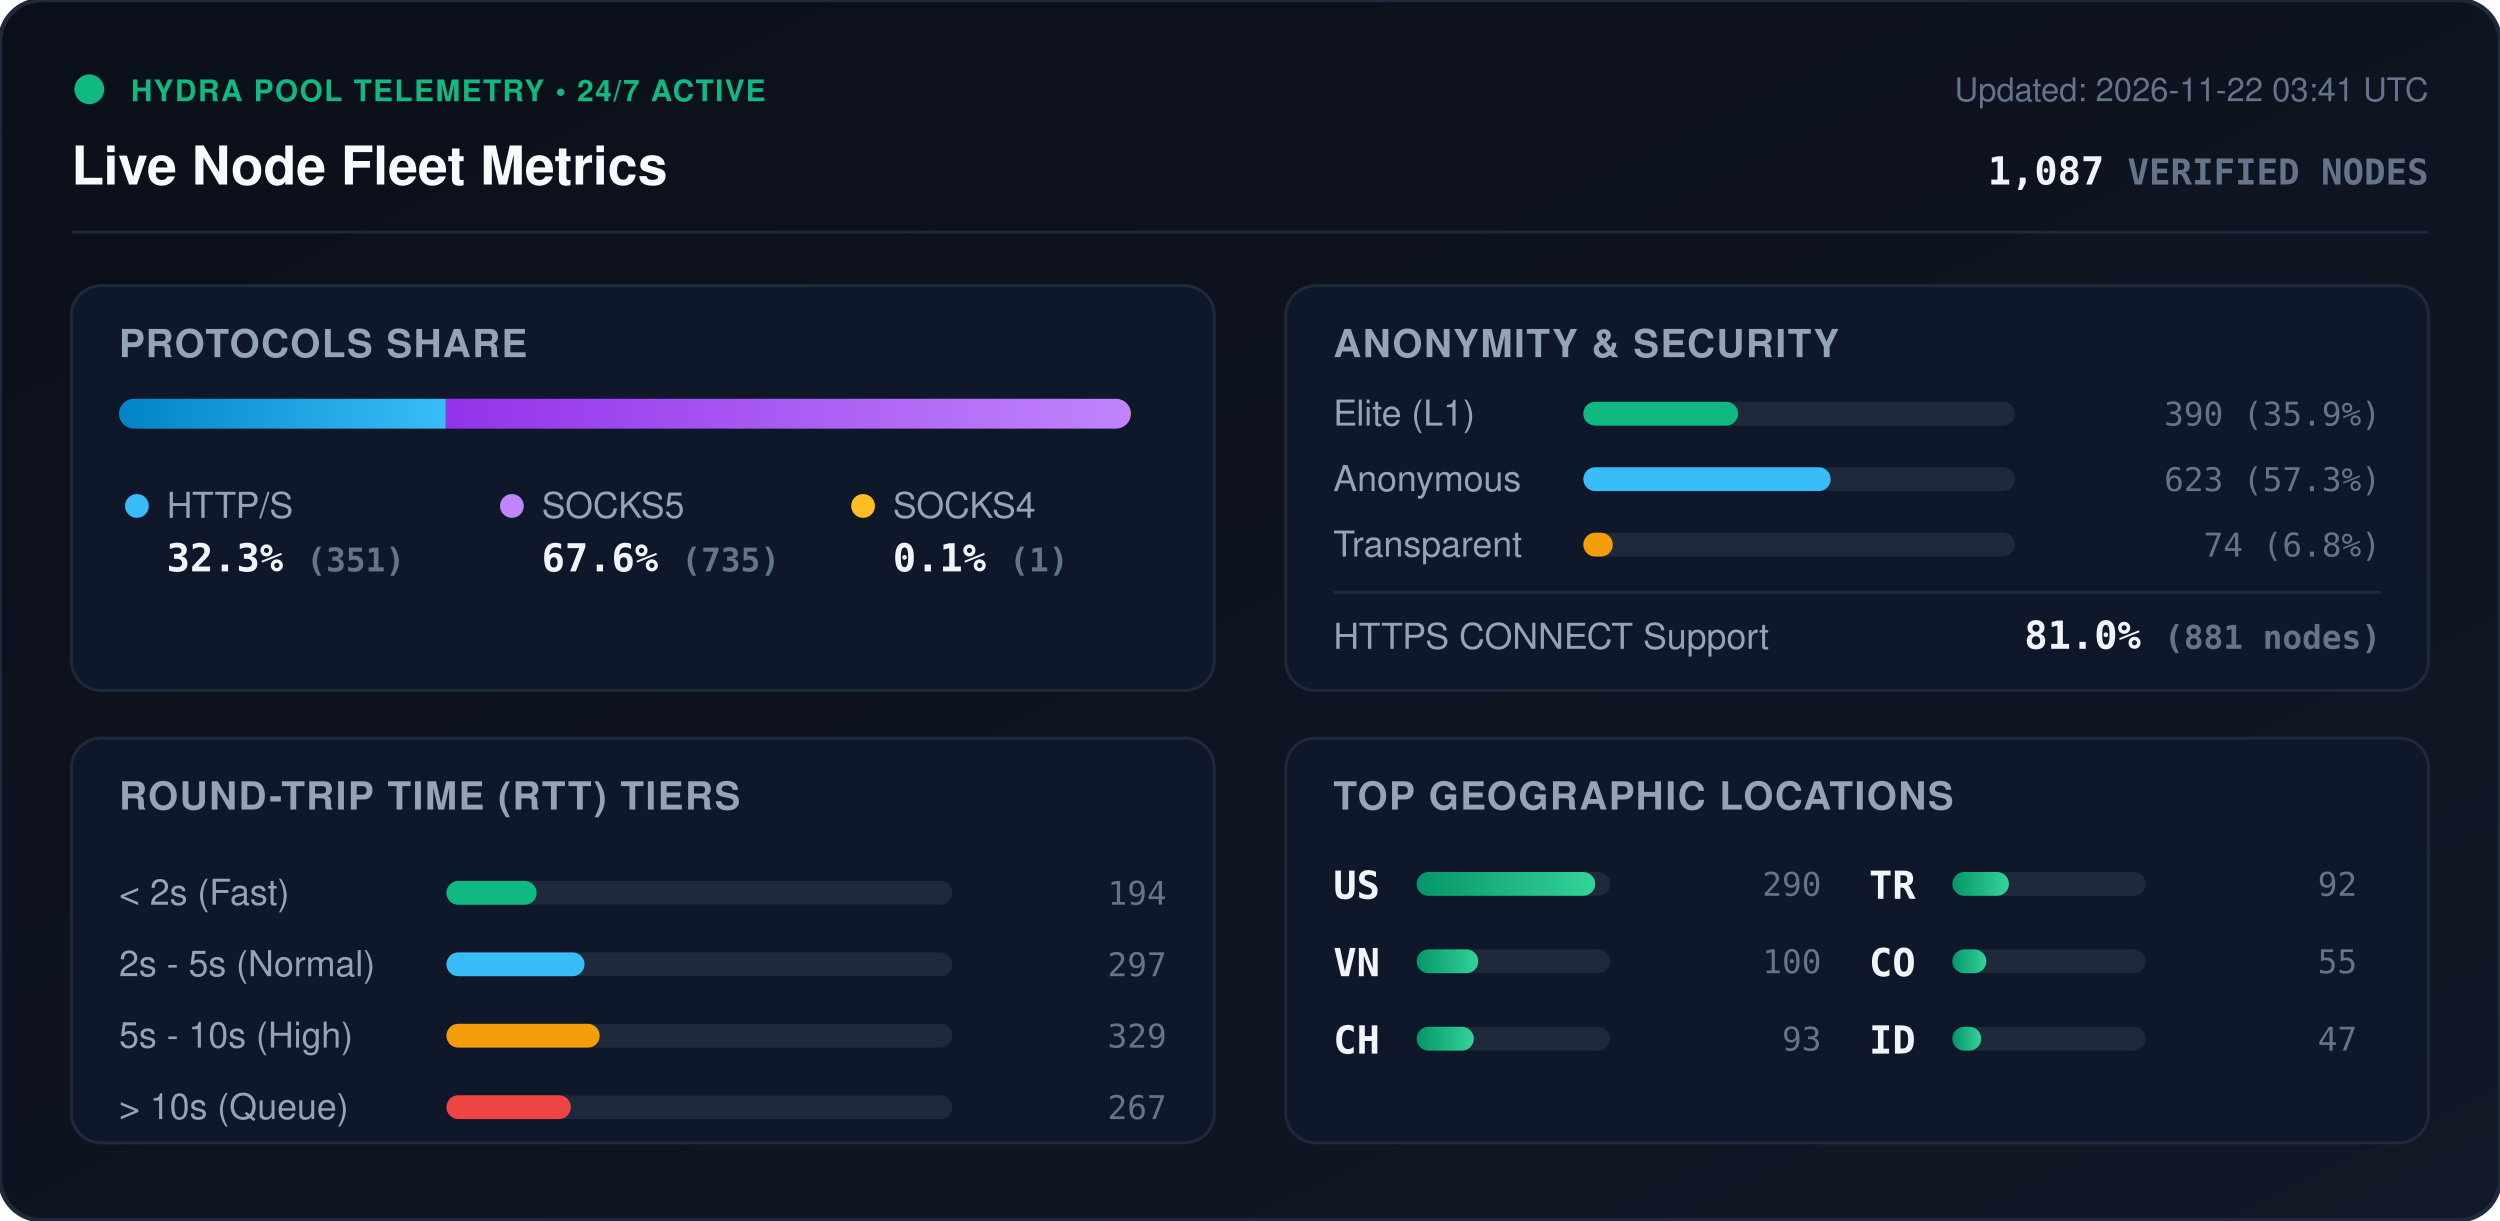
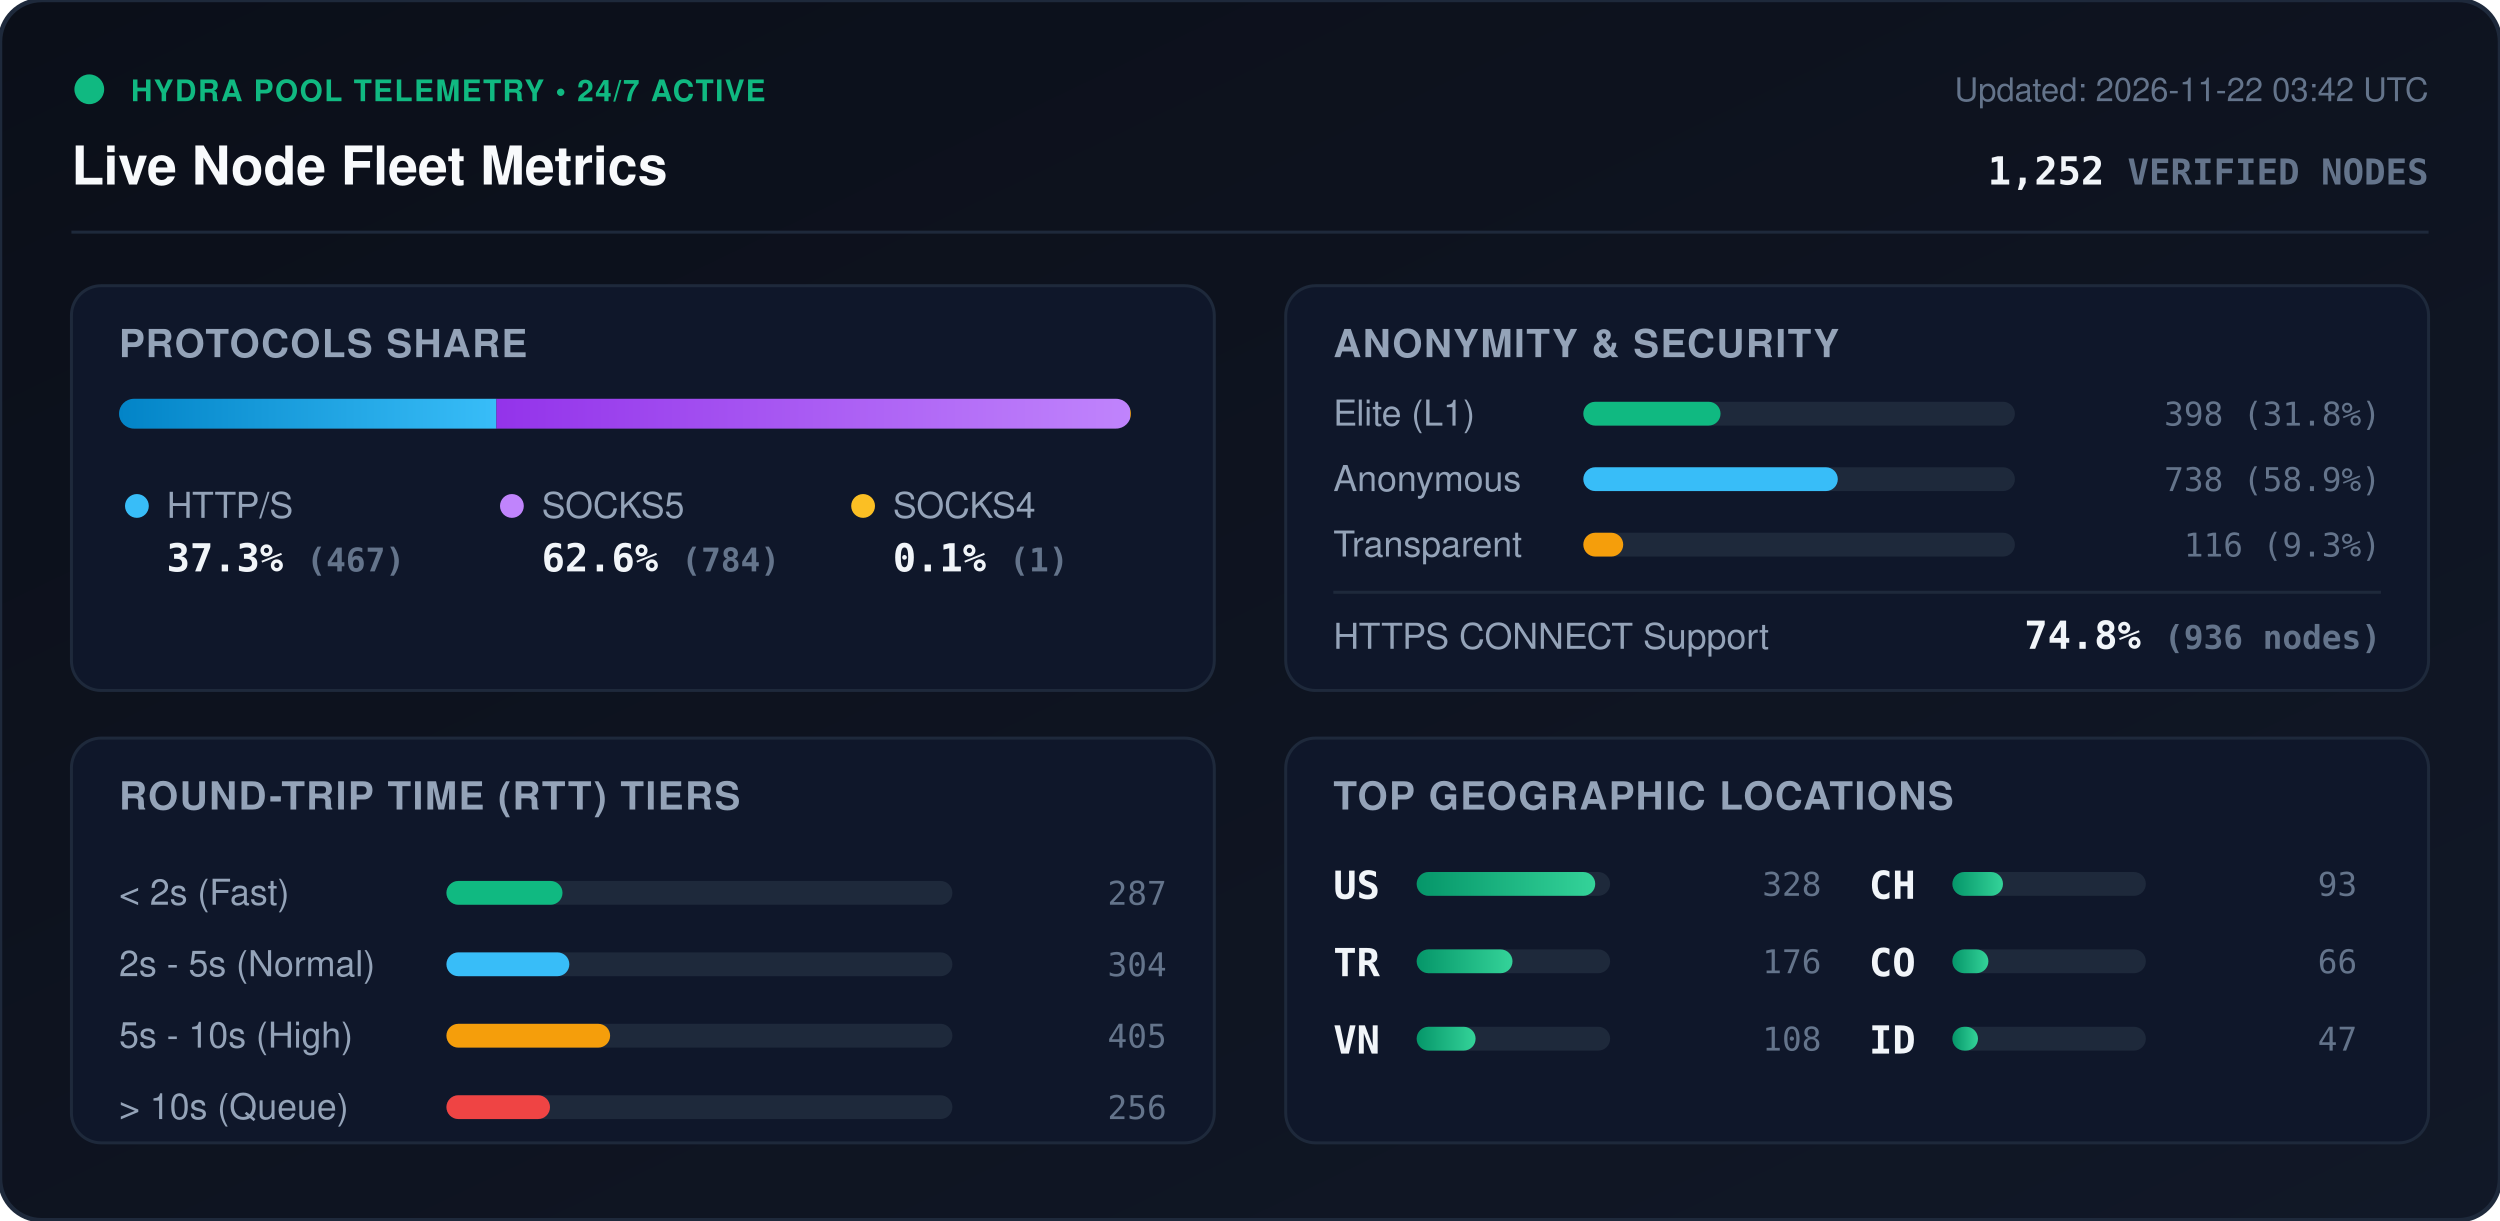
<svg xmlns="http://www.w3.org/2000/svg" viewBox="0 0 840 410" width="840" height="410" style="max-width: 100%; height: auto;">
  <defs>
    <linearGradient id="bg" x1="0%" y1="0%" x2="100%" y2="100%">
      <stop offset="0%" stop-color="#0b0f19" />
      <stop offset="100%" stop-color="#111827" />
    </linearGradient>
    <linearGradient id="bar-http" x1="0%" y1="0%" x2="100%" y2="0%">
      <stop offset="0%" stop-color="#0284c7" />
      <stop offset="100%" stop-color="#38bdf8" />
    </linearGradient>
    <linearGradient id="bar-socks5" x1="0%" y1="0%" x2="100%" y2="0%">
      <stop offset="0%" stop-color="#9333ea" />
      <stop offset="100%" stop-color="#c084fc" />
    </linearGradient>
    <linearGradient id="bar-socks4" x1="0%" y1="0%" x2="100%" y2="0%">
      <stop offset="0%" stop-color="#d97706" />
      <stop offset="100%" stop-color="#fbbf24" />
    </linearGradient>
    <linearGradient id="bar-green" x1="0%" y1="0%" x2="100%" y2="0%">
      <stop offset="0%" stop-color="#059669" />
      <stop offset="100%" stop-color="#34d399" />
    </linearGradient>
    <clipPath id="prog-track-clip">
      <rect width="340.0" height="10" rx="5" />
    </clipPath>
    <style>
      .title { font: 700 18px -apple-system, BlinkMacSystemFont, 'Segoe UI', Helvetica, Arial, sans-serif; fill: #f8fafc; }
      .sub { font: 500 11px -apple-system, BlinkMacSystemFont, 'Segoe UI', Helvetica, Arial, sans-serif; fill: #64748b; }
      .section-hdr { font: 600 13px -apple-system, BlinkMacSystemFont, 'Segoe UI', Helvetica, Arial, sans-serif; fill: #94a3b8; letter-spacing: 0.5px; }
      .metric-val { font: 700 13px -apple-system, BlinkMacSystemFont, 'Segoe UI', Helvetica, Arial, sans-serif; fill: #f1f5f9; }
      .metric-lbl { font: 500 12px -apple-system, BlinkMacSystemFont, 'Segoe UI', Helvetica, Arial, sans-serif; fill: #94a3b8; }
      .badge-txt { font: 700 10px -apple-system, BlinkMacSystemFont, 'Segoe UI', Helvetica, Arial, sans-serif; fill: #10b981; letter-spacing: 0.5px; }
      .mono { font-family: ui-monospace, SFMono-Regular, Menlo, Monaco, Consolas, monospace; }
      .pulse { animation: beacon 2s infinite ease-in-out; }
      @keyframes beacon { 0%, 100% { opacity: 1; } 50% { opacity: 0.35; } }
    </style>
  </defs>
  <rect width="840" height="410" rx="14" fill="url(#bg)" stroke="#1e293b" stroke-width="1.5" />
  <g transform="translate(24, 24)">
    <circle cx="6" cy="6" r="5" fill="#10b981" class="pulse" />
    <text x="20" y="10" class="badge-txt">HYDRA POOL TELEMETRY • 24/7 ACTIVE</text>
    <text x="0" y="38" class="title">Live Node Fleet Metrics</text>
-     <text x="792" y="10" text-anchor="end" class="sub">Updated: 2026-11-22 03:41 UTC</text>
-     <text x="792" y="38" text-anchor="end" class="metric-val mono" fill="#38bdf8">1,087 <tspan font-size="12" fill="#64748b">VERIFIED NODES</tspan>
+     <text x="792" y="10" text-anchor="end" class="sub">Updated: 2026-11-22 03:42 UTC</text>
+     <text x="792" y="38" text-anchor="end" class="metric-val mono" fill="#38bdf8">1,252 <tspan font-size="12" fill="#64748b">VERIFIED NODES</tspan>
    </text>
  </g>
  <line x1="24" y1="78" x2="816" y2="78" stroke="#1e293b" stroke-width="1" />
  <g transform="translate(24, 96)">
    <rect width="384" height="136" rx="10" fill="#0f172a" stroke="#1e293b" />
    <text x="16" y="24" class="section-hdr">PROTOCOLS SHARE</text>
    <g transform="translate(16, 38)">
      <rect width="340.0" height="10" rx="5" fill="#1e293b" />
      <g clip-path="url(#prog-track-clip)">
-         <rect x="0" width="109.8" height="10" fill="url(#bar-http)" />
-         <rect x="109.8" width="229.9" height="10" fill="url(#bar-socks5)" />
+         <rect x="0" width="126.8" height="10" fill="url(#bar-http)" />
+         <rect x="126.8" width="212.9" height="10" fill="url(#bar-socks5)" />
        <rect x="339.7" width="0.3" height="10" fill="url(#bar-socks4)" />
      </g>
    </g>
    <g transform="translate(16, 68)">
      <circle cx="6" cy="6" r="4" fill="#38bdf8" />
      <text x="16" y="10" class="metric-lbl">HTTP/S</text>
-       <text x="16" y="28" class="metric-val mono">32.3% <tspan font-size="11" fill="#64748b">(351)</tspan>
+       <text x="16" y="28" class="metric-val mono">37.3% <tspan font-size="11" fill="#64748b">(467)</tspan>
      </text>
      <circle cx="132" cy="6" r="4" fill="#c084fc" />
      <text x="142" y="10" class="metric-lbl">SOCKS5</text>
-       <text x="142" y="28" class="metric-val mono">67.6% <tspan font-size="11" fill="#64748b">(735)</tspan>
+       <text x="142" y="28" class="metric-val mono">62.6% <tspan font-size="11" fill="#64748b">(784)</tspan>
      </text>
      <circle cx="250" cy="6" r="4" fill="#fbbf24" />
      <text x="260" y="10" class="metric-lbl">SOCKS4</text>
      <text x="260" y="28" class="metric-val mono">0.1% <tspan font-size="11" fill="#64748b">(1)</tspan>
      </text>
    </g>
  </g>
  <g transform="translate(432, 96)">
    <rect width="384" height="136" rx="10" fill="#0f172a" stroke="#1e293b" />
    <text x="16" y="24" class="section-hdr">ANONYMITY &amp; SECURITY</text>
    <text x="16" y="47" class="metric-lbl">Elite (L1)</text>
    <rect x="100" y="39" width="145.0" height="8" rx="4" fill="#1e293b" />
-     <rect x="100" y="39" width="52.0" height="8" rx="4" fill="#10b981" />
-     <text x="368" y="47" text-anchor="end" class="mono sub" fill="#e2e8f0">390 (35.9%)</text>
+     <rect x="100" y="39" width="46.1" height="8" rx="4" fill="#10b981" />
+     <text x="368" y="47" text-anchor="end" class="mono sub" fill="#e2e8f0">398 (31.8%)</text>
    <text x="16" y="69" class="metric-lbl">Anonymous</text>
    <rect x="100" y="61" width="145.0" height="8" rx="4" fill="#1e293b" />
-     <rect x="100" y="61" width="83.1" height="8" rx="4" fill="#38bdf8" />
-     <text x="368" y="69" text-anchor="end" class="mono sub" fill="#e2e8f0">623 (57.3%)</text>
+     <rect x="100" y="61" width="85.5" height="8" rx="4" fill="#38bdf8" />
+     <text x="368" y="69" text-anchor="end" class="mono sub" fill="#e2e8f0">738 (58.9%)</text>
    <text x="16" y="91" class="metric-lbl">Transparent</text>
    <rect x="100" y="83" width="145.0" height="8" rx="4" fill="#1e293b" />
-     <rect x="100" y="83" width="9.9" height="8" rx="4" fill="#f59e0b" />
-     <text x="368" y="91" text-anchor="end" class="mono sub" fill="#e2e8f0">74 (6.8%)</text>
+     <rect x="100" y="83" width="13.4" height="8" rx="4" fill="#f59e0b" />
+     <text x="368" y="91" text-anchor="end" class="mono sub" fill="#e2e8f0">116 (9.3%)</text>
    <line x1="16" y1="103" x2="368" y2="103" stroke="#1e293b" stroke-width="1" />
    <text x="16" y="122" class="metric-lbl">HTTPS CONNECT Support</text>
-     <text x="368" y="122" text-anchor="end" class="metric-val mono" fill="#34d399">81.0% <tspan font-size="11" fill="#64748b">(881 nodes)</tspan>
+     <text x="368" y="122" text-anchor="end" class="metric-val mono" fill="#34d399">74.8% <tspan font-size="11" fill="#64748b">(936 nodes)</tspan>
    </text>
  </g>
  <g transform="translate(24, 248)">
    <rect width="384" height="136" rx="10" fill="#0f172a" stroke="#1e293b" />
    <text x="16" y="24" class="section-hdr">ROUND-TRIP TIME (RTT) TIERS</text>
    <g transform="translate(16, 42)">
      <text x="0" y="14" class="metric-lbl">&lt; 2s (Fast)</text>
      <rect x="110" y="6" width="170" height="8" rx="4" fill="#1e293b" />
-       <rect x="110" y="6" width="30.3" height="8" rx="4" fill="#10b981" />
-       <text x="352" y="14" text-anchor="end" class="mono sub">194</text>
+       <rect x="110" y="6" width="39.0" height="8" rx="4" fill="#10b981" />
+       <text x="352" y="14" text-anchor="end" class="mono sub">287</text>
      <text x="0" y="38" class="metric-lbl">2s - 5s (Normal)</text>
      <rect x="110" y="30" width="170" height="8" rx="4" fill="#1e293b" />
-       <rect x="110" y="30" width="46.4" height="8" rx="4" fill="#38bdf8" />
-       <text x="352" y="38" text-anchor="end" class="mono sub">297</text>
+       <rect x="110" y="30" width="41.3" height="8" rx="4" fill="#38bdf8" />
+       <text x="352" y="38" text-anchor="end" class="mono sub">304</text>
      <text x="0" y="62" class="metric-lbl">5s - 10s (High)</text>
      <rect x="110" y="54" width="170" height="8" rx="4" fill="#1e293b" />
-       <rect x="110" y="54" width="51.5" height="8" rx="4" fill="#f59e0b" />
-       <text x="352" y="62" text-anchor="end" class="mono sub">329</text>
+       <rect x="110" y="54" width="55.0" height="8" rx="4" fill="#f59e0b" />
+       <text x="352" y="62" text-anchor="end" class="mono sub">405</text>
      <text x="0" y="86" class="metric-lbl">&gt; 10s (Queue)</text>
      <rect x="110" y="78" width="170" height="8" rx="4" fill="#1e293b" />
-       <rect x="110" y="78" width="41.8" height="8" rx="4" fill="#ef4444" />
-       <text x="352" y="86" text-anchor="end" class="mono sub">267</text>
+       <rect x="110" y="78" width="34.8" height="8" rx="4" fill="#ef4444" />
+       <text x="352" y="86" text-anchor="end" class="mono sub">256</text>
    </g>
  </g>
  <g transform="translate(432, 248)">
    <rect width="384" height="136" rx="10" fill="#0f172a" stroke="#1e293b" />
    <text x="16" y="24" class="section-hdr">TOP GEOGRAPHIC LOCATIONS</text>
    <g transform="translate(16, 42)">
      <g transform="translate(0, 0)">
        <text x="0" y="12" class="mono metric-val" font-size="12">US</text>
        <rect x="28" y="3" width="65" height="8" rx="4" fill="#1e293b" />
        <rect x="28" y="3" width="60.0" height="8" rx="4" fill="url(#bar-green)" />
-         <text x="164" y="11" text-anchor="end" class="mono sub">290</text>
+         <text x="164" y="11" text-anchor="end" class="mono sub">328</text>
      </g>
      <g transform="translate(0, 26)">
+         <text x="0" y="12" class="mono metric-val" font-size="12">TR</text>
+         <rect x="28" y="3" width="65" height="8" rx="4" fill="#1e293b" />
+         <rect x="28" y="3" width="32.2" height="8" rx="4" fill="url(#bar-green)" />
+         <text x="164" y="11" text-anchor="end" class="mono sub">176</text>
+       </g>
+       <g transform="translate(0, 52)">
        <text x="0" y="12" class="mono metric-val" font-size="12">VN</text>
        <rect x="28" y="3" width="65" height="8" rx="4" fill="#1e293b" />
-         <rect x="28" y="3" width="20.7" height="8" rx="4" fill="url(#bar-green)" />
-         <text x="164" y="11" text-anchor="end" class="mono sub">100</text>
+         <rect x="28" y="3" width="19.8" height="8" rx="4" fill="url(#bar-green)" />
+         <text x="164" y="11" text-anchor="end" class="mono sub">108</text>
      </g>
-       <g transform="translate(0, 52)">
+       <g transform="translate(180, 0)">
        <text x="0" y="12" class="mono metric-val" font-size="12">CH</text>
        <rect x="28" y="3" width="65" height="8" rx="4" fill="#1e293b" />
-         <rect x="28" y="3" width="19.2" height="8" rx="4" fill="url(#bar-green)" />
+         <rect x="28" y="3" width="17.0" height="8" rx="4" fill="url(#bar-green)" />
        <text x="164" y="11" text-anchor="end" class="mono sub">93</text>
-       </g>
-       <g transform="translate(180, 0)">
-         <text x="0" y="12" class="mono metric-val" font-size="12">TR</text>
-         <rect x="28" y="3" width="65" height="8" rx="4" fill="#1e293b" />
-         <rect x="28" y="3" width="19.0" height="8" rx="4" fill="url(#bar-green)" />
-         <text x="164" y="11" text-anchor="end" class="mono sub">92</text>
      </g>
      <g transform="translate(180, 26)">
        <text x="0" y="12" class="mono metric-val" font-size="12">CO</text>
        <rect x="28" y="3" width="65" height="8" rx="4" fill="#1e293b" />
-         <rect x="28" y="3" width="11.4" height="8" rx="4" fill="url(#bar-green)" />
-         <text x="164" y="11" text-anchor="end" class="mono sub">55</text>
+         <rect x="28" y="3" width="12.1" height="8" rx="4" fill="url(#bar-green)" />
+         <text x="164" y="11" text-anchor="end" class="mono sub">66</text>
      </g>
      <g transform="translate(180, 52)">
        <text x="0" y="12" class="mono metric-val" font-size="12">ID</text>
        <rect x="28" y="3" width="65" height="8" rx="4" fill="#1e293b" />
-         <rect x="28" y="3" width="9.7" height="8" rx="4" fill="url(#bar-green)" />
+         <rect x="28" y="3" width="8.6" height="8" rx="4" fill="url(#bar-green)" />
        <text x="164" y="11" text-anchor="end" class="mono sub">47</text>
      </g>
    </g>
  </g>
</svg>
